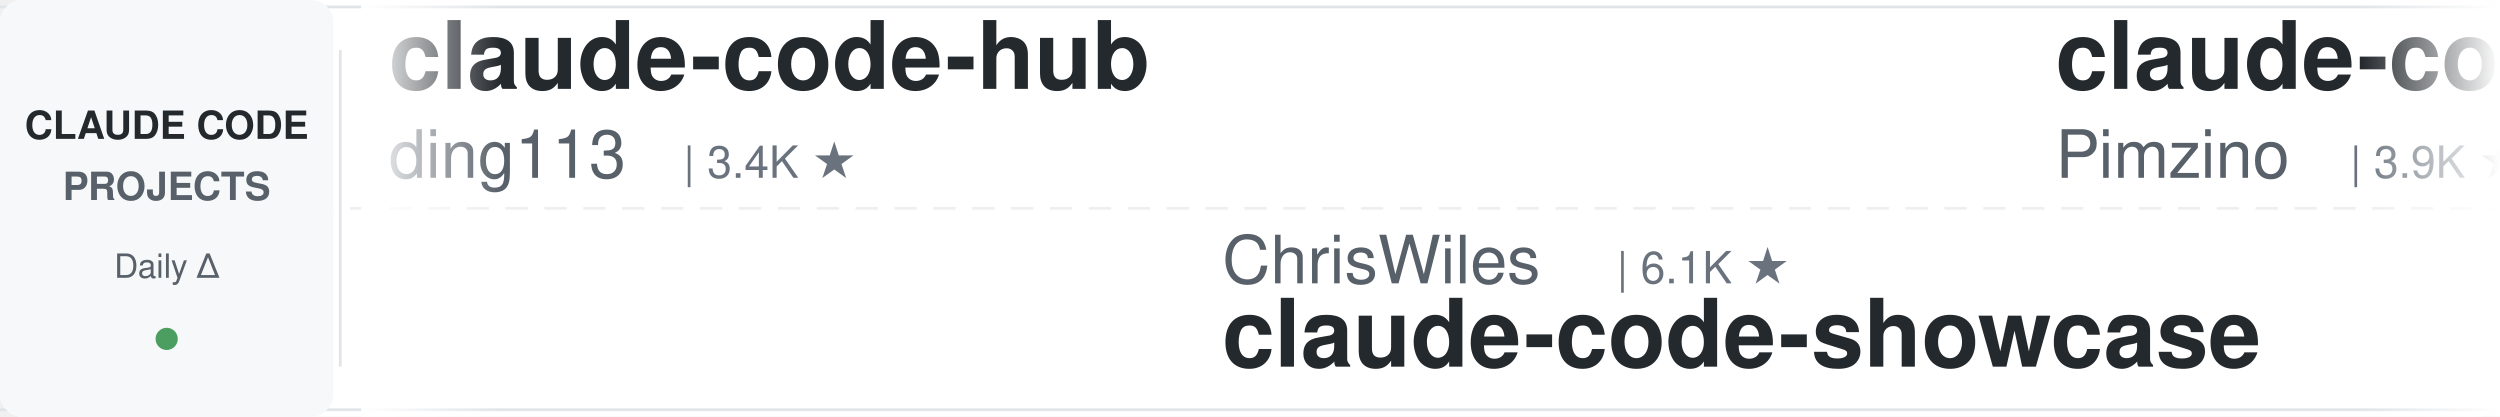
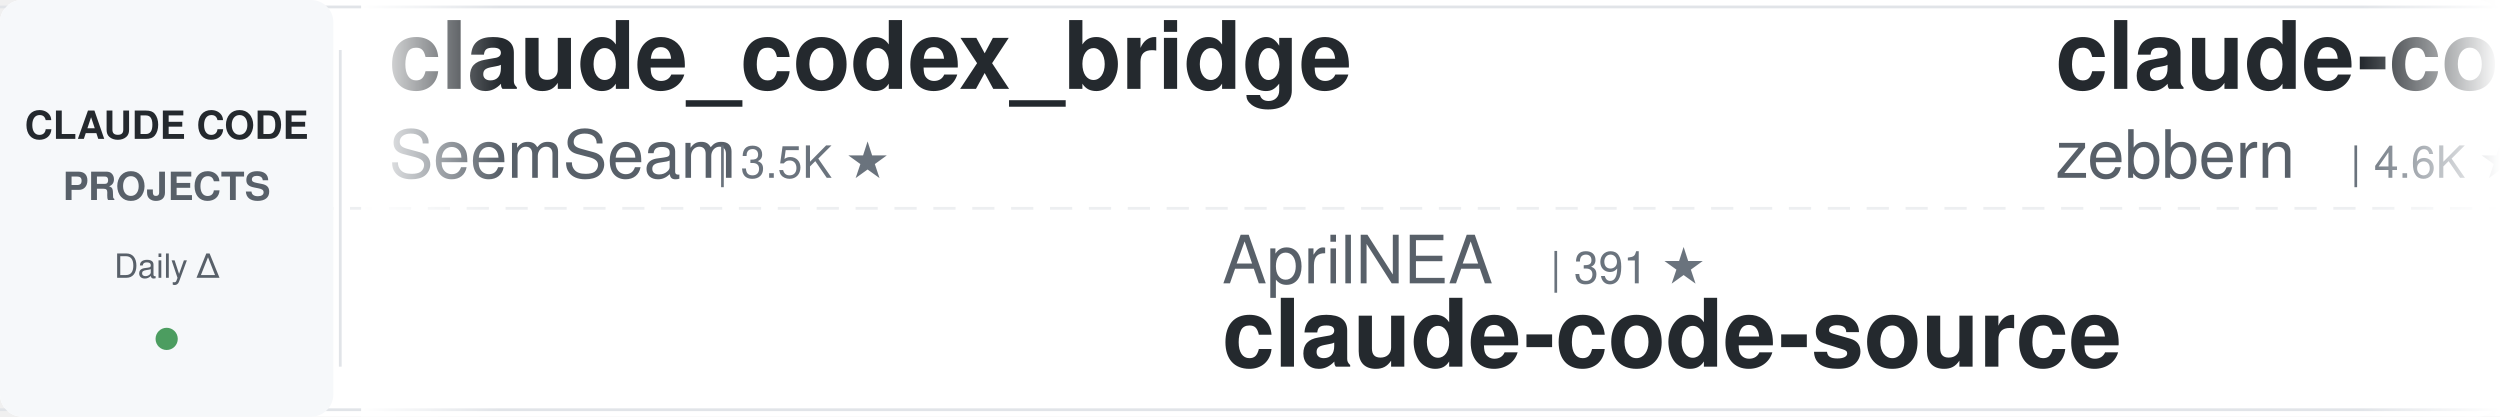
<svg xmlns="http://www.w3.org/2000/svg" width="900" height="150">
  <defs>
    <linearGradient id="leftFade" x1="0%" y1="0%" x2="100%" y2="0%">
      <stop offset="0%" style="stop-color:#ffffff;stop-opacity:1" />
      <stop offset="100%" style="stop-color:#ffffff;stop-opacity:0" />
    </linearGradient>
    <linearGradient id="rightFade" x1="0%" y1="0%" x2="100%" y2="0%">
      <stop offset="0%" style="stop-color:#ffffff;stop-opacity:0" />
      <stop offset="100%" style="stop-color:#ffffff;stop-opacity:1" />
    </linearGradient>
  </defs>
  <rect width="900" height="150" fill="#ffffff" rx="8" />
  <rect x="0" y="2" width="900" height="1" fill="#e1e4e8" />
  <rect x="0" y="147" width="900" height="1" fill="#e1e4e8" />
  <line x1="0" y1="75" x2="900" y2="75" stroke="#e1e4e8" stroke-width="1" stroke-dasharray="8 6" opacity="0.6" />
  <rect x="0" y="0" width="120" height="150" fill="#f6f8fa" rx="8" />
  <text x="60" y="50" font-family="-apple-system, BlinkMacSystemFont, 'Segoe UI', Helvetica, Arial, sans-serif" font-size="14" font-weight="600" fill="#24292e" text-anchor="middle">CLAUDE CODE</text>
  <text x="60" y="72" font-family="-apple-system, BlinkMacSystemFont, 'Segoe UI', Helvetica, Arial, sans-serif" font-size="14" font-weight="600" fill="#586069" text-anchor="middle">PROJECTS</text>
  <text x="60" y="100" font-family="-apple-system, BlinkMacSystemFont, 'Segoe UI', Helvetica, Arial, sans-serif" font-size="12" font-weight="500" fill="#586069" text-anchor="middle">Daily Δ</text>
  <circle cx="60" cy="122" r="4" fill="#22863a" opacity="0.8" />
  <rect x="122" y="18" width="1" height="114" fill="#e1e4e8" />
  <clipPath id="tickerClip">
    <rect x="130" y="0" width="770" height="150" />
  </clipPath>
  <g clip-path="url(#tickerClip)">
    <g id="tickerItems">
      <animateTransform attributeName="transform" attributeType="XML" type="translate" from="0 0" to="-3000 0" dur="54s" repeatCount="indefinite" />
      <g transform="translate(0, 0)">
-         <text x="140" y="32" font-family="-apple-system, BlinkMacSystemFont, 'Segoe UI', Helvetica, Arial, sans-serif" font-size="34" font-weight="600" fill="#24292e">claude-code-hub</text>
-         <text x="140" y="64" font-family="-apple-system, BlinkMacSystemFont, 'Segoe UI', Helvetica, Arial, sans-serif" font-size="24" font-weight="400" fill="#586069">ding113</text>
-         <text x="246" y="64" font-family="-apple-system, BlinkMacSystemFont, 'Segoe UI', Helvetica, Arial, sans-serif" font-size="16" font-weight="500" fill="#6a737d">| 3.4K ★</text>
+         <text x="140" y="32" font-family="-apple-system, BlinkMacSystemFont, 'Segoe UI', Helvetica, Arial, sans-serif" font-size="34" font-weight="600" fill="#24292e">claude_codex_bridge</text>
+         <text x="140" y="64" font-family="-apple-system, BlinkMacSystemFont, 'Segoe UI', Helvetica, Arial, sans-serif" font-size="24" font-weight="400" fill="#586069">SeemSeam</text>
+         <text x="258" y="64" font-family="-apple-system, BlinkMacSystemFont, 'Segoe UI', Helvetica, Arial, sans-serif" font-size="16" font-weight="500" fill="#6a737d">| 3.5K ★</text>
      </g>
      <g transform="translate(300, 0)">
-         <text x="140" y="102" font-family="-apple-system, BlinkMacSystemFont, 'Segoe UI', Helvetica, Arial, sans-serif" font-size="24" font-weight="400" fill="#586069">ChrisWiles</text>
-         <text x="282" y="102" font-family="-apple-system, BlinkMacSystemFont, 'Segoe UI', Helvetica, Arial, sans-serif" font-size="16" font-weight="500" fill="#6a737d">| 6.1K ★</text>
-         <text x="140" y="132" font-family="-apple-system, BlinkMacSystemFont, 'Segoe UI', Helvetica, Arial, sans-serif" font-size="34" font-weight="600" fill="#24292e">claude-code-showcase</text>
+         <text x="140" y="102" font-family="-apple-system, BlinkMacSystemFont, 'Segoe UI', Helvetica, Arial, sans-serif" font-size="24" font-weight="400" fill="#586069">AprilNEA</text>
+         <text x="258" y="102" font-family="-apple-system, BlinkMacSystemFont, 'Segoe UI', Helvetica, Arial, sans-serif" font-size="16" font-weight="500" fill="#6a737d">| 391 ★</text>
+         <text x="140" y="132" font-family="-apple-system, BlinkMacSystemFont, 'Segoe UI', Helvetica, Arial, sans-serif" font-size="34" font-weight="600" fill="#24292e">claude-code-source</text>
      </g>
      <g transform="translate(600, 0)">
-         <text x="140" y="32" font-family="-apple-system, BlinkMacSystemFont, 'Segoe UI', Helvetica, Arial, sans-serif" font-size="34" font-weight="600" fill="#24292e">claude-code-spec-workflo...</text>
-         <text x="140" y="64" font-family="-apple-system, BlinkMacSystemFont, 'Segoe UI', Helvetica, Arial, sans-serif" font-size="24" font-weight="400" fill="#586069">Pimzino</text>
-         <text x="246" y="64" font-family="-apple-system, BlinkMacSystemFont, 'Segoe UI', Helvetica, Arial, sans-serif" font-size="16" font-weight="500" fill="#6a737d">| 3.9K ★</text>
+         <text x="140" y="32" font-family="-apple-system, BlinkMacSystemFont, 'Segoe UI', Helvetica, Arial, sans-serif" font-size="34" font-weight="600" fill="#24292e">claude-code-guide</text>
+         <text x="140" y="64" font-family="-apple-system, BlinkMacSystemFont, 'Segoe UI', Helvetica, Arial, sans-serif" font-size="24" font-weight="400" fill="#586069">zebbern</text>
+         <text x="246" y="64" font-family="-apple-system, BlinkMacSystemFont, 'Segoe UI', Helvetica, Arial, sans-serif" font-size="16" font-weight="500" fill="#6a737d">| 4.6K ★</text>
      </g>
      <g transform="translate(900, 0)">
-         <text x="140" y="102" font-family="-apple-system, BlinkMacSystemFont, 'Segoe UI', Helvetica, Arial, sans-serif" font-size="24" font-weight="400" fill="#586069">edmund-io</text>
-         <text x="270" y="102" font-family="-apple-system, BlinkMacSystemFont, 'Segoe UI', Helvetica, Arial, sans-serif" font-size="16" font-weight="500" fill="#6a737d">| 1.5K ★</text>
-         <text x="140" y="132" font-family="-apple-system, BlinkMacSystemFont, 'Segoe UI', Helvetica, Arial, sans-serif" font-size="34" font-weight="600" fill="#24292e">edmunds-claude-code</text>
+         <text x="140" y="102" font-family="-apple-system, BlinkMacSystemFont, 'Segoe UI', Helvetica, Arial, sans-serif" font-size="24" font-weight="400" fill="#586069">luyao618</text>
+         <text x="258" y="102" font-family="-apple-system, BlinkMacSystemFont, 'Segoe UI', Helvetica, Arial, sans-serif" font-size="16" font-weight="500" fill="#6a737d">| 1.7K ★</text>
+         <text x="140" y="132" font-family="-apple-system, BlinkMacSystemFont, 'Segoe UI', Helvetica, Arial, sans-serif" font-size="34" font-weight="600" fill="#24292e">Claude-Code-Source-Study</text>
      </g>
      <g transform="translate(1200, 0)">
-         <text x="140" y="32" font-family="-apple-system, BlinkMacSystemFont, 'Segoe UI', Helvetica, Arial, sans-serif" font-size="34" font-weight="600" fill="#24292e">claude-code-best-practic...</text>
-         <text x="140" y="64" font-family="-apple-system, BlinkMacSystemFont, 'Segoe UI', Helvetica, Arial, sans-serif" font-size="24" font-weight="400" fill="#586069">shanraisshan</text>
-         <text x="306" y="64" font-family="-apple-system, BlinkMacSystemFont, 'Segoe UI', Helvetica, Arial, sans-serif" font-size="16" font-weight="500" fill="#6a737d">| 66.3K ★</text>
+         <text x="140" y="32" font-family="-apple-system, BlinkMacSystemFont, 'Segoe UI', Helvetica, Arial, sans-serif" font-size="34" font-weight="600" fill="#24292e">claude-code-from-scratch</text>
+         <text x="140" y="64" font-family="-apple-system, BlinkMacSystemFont, 'Segoe UI', Helvetica, Arial, sans-serif" font-size="24" font-weight="400" fill="#586069">Windy3f3f3f3f</text>
+         <text x="318" y="64" font-family="-apple-system, BlinkMacSystemFont, 'Segoe UI', Helvetica, Arial, sans-serif" font-size="16" font-weight="500" fill="#6a737d">| 2.7K ★</text>
      </g>
      <g transform="translate(1500, 0)">
-         <text x="140" y="102" font-family="-apple-system, BlinkMacSystemFont, 'Segoe UI', Helvetica, Arial, sans-serif" font-size="24" font-weight="400" fill="#586069">rohitg00</text>
-         <text x="258" y="102" font-family="-apple-system, BlinkMacSystemFont, 'Segoe UI', Helvetica, Arial, sans-serif" font-size="16" font-weight="500" fill="#6a737d">| 2.6K ★</text>
-         <text x="140" y="132" font-family="-apple-system, BlinkMacSystemFont, 'Segoe UI', Helvetica, Arial, sans-serif" font-size="34" font-weight="600" fill="#24292e">awesome-claude-code-tool...</text>
+         <text x="140" y="102" font-family="-apple-system, BlinkMacSystemFont, 'Segoe UI', Helvetica, Arial, sans-serif" font-size="24" font-weight="400" fill="#586069">anthropics</text>
+         <text x="282" y="102" font-family="-apple-system, BlinkMacSystemFont, 'Segoe UI', Helvetica, Arial, sans-serif" font-size="16" font-weight="500" fill="#6a737d">| 6.3K ★</text>
+         <text x="140" y="132" font-family="-apple-system, BlinkMacSystemFont, 'Segoe UI', Helvetica, Arial, sans-serif" font-size="34" font-weight="600" fill="#24292e">claude-code-security-rev...</text>
      </g>
      <g transform="translate(1800, 0)">
-         <text x="140" y="32" font-family="-apple-system, BlinkMacSystemFont, 'Segoe UI', Helvetica, Arial, sans-serif" font-size="34" font-weight="600" fill="#24292e">system_prompts_leaks</text>
-         <text x="140" y="64" font-family="-apple-system, BlinkMacSystemFont, 'Segoe UI', Helvetica, Arial, sans-serif" font-size="24" font-weight="400" fill="#586069">asgeirtj</text>
-         <text x="258" y="64" font-family="-apple-system, BlinkMacSystemFont, 'Segoe UI', Helvetica, Arial, sans-serif" font-size="16" font-weight="500" fill="#6a737d">| 68.1K ★</text>
+         <text x="140" y="32" font-family="-apple-system, BlinkMacSystemFont, 'Segoe UI', Helvetica, Arial, sans-serif" font-size="34" font-weight="600" fill="#24292e">claude-code-proxy</text>
+         <text x="140" y="64" font-family="-apple-system, BlinkMacSystemFont, 'Segoe UI', Helvetica, Arial, sans-serif" font-size="24" font-weight="400" fill="#586069">fuergaosi233</text>
+         <text x="306" y="64" font-family="-apple-system, BlinkMacSystemFont, 'Segoe UI', Helvetica, Arial, sans-serif" font-size="16" font-weight="500" fill="#6a737d">| 2.8K ★</text>
      </g>
      <g transform="translate(2100, 0)">
-         <text x="140" y="102" font-family="-apple-system, BlinkMacSystemFont, 'Segoe UI', Helvetica, Arial, sans-serif" font-size="24" font-weight="400" fill="#586069">andrew-kramer-inno</text>
-         <text x="378" y="102" font-family="-apple-system, BlinkMacSystemFont, 'Segoe UI', Helvetica, Arial, sans-serif" font-size="16" font-weight="500" fill="#6a737d">| 595 ★</text>
-         <text x="140" y="132" font-family="-apple-system, BlinkMacSystemFont, 'Segoe UI', Helvetica, Arial, sans-serif" font-size="34" font-weight="600" fill="#24292e">claude-code-source-build</text>
+         <text x="140" y="102" font-family="-apple-system, BlinkMacSystemFont, 'Segoe UI', Helvetica, Arial, sans-serif" font-size="24" font-weight="400" fill="#586069">lintsinghua</text>
+         <text x="294" y="102" font-family="-apple-system, BlinkMacSystemFont, 'Segoe UI', Helvetica, Arial, sans-serif" font-size="16" font-weight="500" fill="#6a737d">| 4.3K ★</text>
+         <text x="140" y="132" font-family="-apple-system, BlinkMacSystemFont, 'Segoe UI', Helvetica, Arial, sans-serif" font-size="34" font-weight="600" fill="#24292e">claude-code-book</text>
      </g>
      <g transform="translate(2400, 0)">
-         <text x="140" y="32" font-family="-apple-system, BlinkMacSystemFont, 'Segoe UI', Helvetica, Arial, sans-serif" font-size="34" font-weight="600" fill="#24292e">claude-code-analysis</text>
-         <text x="140" y="64" font-family="-apple-system, BlinkMacSystemFont, 'Segoe UI', Helvetica, Arial, sans-serif" font-size="24" font-weight="400" fill="#586069">liuup</text>
-         <text x="222" y="64" font-family="-apple-system, BlinkMacSystemFont, 'Segoe UI', Helvetica, Arial, sans-serif" font-size="16" font-weight="500" fill="#6a737d">| 3.9K ★</text>
+         <text x="140" y="32" font-family="-apple-system, BlinkMacSystemFont, 'Segoe UI', Helvetica, Arial, sans-serif" font-size="34" font-weight="600" fill="#24292e">claude-code-system-promp...</text>
+         <text x="140" y="64" font-family="-apple-system, BlinkMacSystemFont, 'Segoe UI', Helvetica, Arial, sans-serif" font-size="24" font-weight="400" fill="#586069">Piebald-AI</text>
+         <text x="282" y="64" font-family="-apple-system, BlinkMacSystemFont, 'Segoe UI', Helvetica, Arial, sans-serif" font-size="16" font-weight="500" fill="#6a737d">| 12.7K ★</text>
      </g>
      <g transform="translate(2700, 0)">
-         <text x="140" y="102" font-family="-apple-system, BlinkMacSystemFont, 'Segoe UI', Helvetica, Arial, sans-serif" font-size="24" font-weight="400" fill="#586069">JrCx7scC</text>
-         <text x="258" y="102" font-family="-apple-system, BlinkMacSystemFont, 'Segoe UI', Helvetica, Arial, sans-serif" font-size="16" font-weight="500" fill="#6a737d">| 376 ★</text>
+         <text x="140" y="102" font-family="-apple-system, BlinkMacSystemFont, 'Segoe UI', Helvetica, Arial, sans-serif" font-size="24" font-weight="400" fill="#586069">ponponon</text>
+         <text x="258" y="102" font-family="-apple-system, BlinkMacSystemFont, 'Segoe UI', Helvetica, Arial, sans-serif" font-size="16" font-weight="500" fill="#6a737d">| 2.3K ★</text>
+         <text x="140" y="132" font-family="-apple-system, BlinkMacSystemFont, 'Segoe UI', Helvetica, Arial, sans-serif" font-size="34" font-weight="600" fill="#24292e">claude_code_src</text>
+       </g>
+       <g transform="translate(3000, 0)">
+         <text x="140" y="32" font-family="-apple-system, BlinkMacSystemFont, 'Segoe UI', Helvetica, Arial, sans-serif" font-size="34" font-weight="600" fill="#24292e">claude_codex_bridge</text>
+         <text x="140" y="64" font-family="-apple-system, BlinkMacSystemFont, 'Segoe UI', Helvetica, Arial, sans-serif" font-size="24" font-weight="400" fill="#586069">SeemSeam</text>
+         <text x="258" y="64" font-family="-apple-system, BlinkMacSystemFont, 'Segoe UI', Helvetica, Arial, sans-serif" font-size="16" font-weight="500" fill="#6a737d">| 3.5K ★</text>
+       </g>
+       <g transform="translate(3300, 0)">
+         <text x="140" y="102" font-family="-apple-system, BlinkMacSystemFont, 'Segoe UI', Helvetica, Arial, sans-serif" font-size="24" font-weight="400" fill="#586069">AprilNEA</text>
+         <text x="258" y="102" font-family="-apple-system, BlinkMacSystemFont, 'Segoe UI', Helvetica, Arial, sans-serif" font-size="16" font-weight="500" fill="#6a737d">| 391 ★</text>
        <text x="140" y="132" font-family="-apple-system, BlinkMacSystemFont, 'Segoe UI', Helvetica, Arial, sans-serif" font-size="34" font-weight="600" fill="#24292e">claude-code-source</text>
      </g>
-       <g transform="translate(3000, 0)">
-         <text x="140" y="32" font-family="-apple-system, BlinkMacSystemFont, 'Segoe UI', Helvetica, Arial, sans-serif" font-size="34" font-weight="600" fill="#24292e">claude-code-hub</text>
-         <text x="140" y="64" font-family="-apple-system, BlinkMacSystemFont, 'Segoe UI', Helvetica, Arial, sans-serif" font-size="24" font-weight="400" fill="#586069">ding113</text>
-         <text x="246" y="64" font-family="-apple-system, BlinkMacSystemFont, 'Segoe UI', Helvetica, Arial, sans-serif" font-size="16" font-weight="500" fill="#6a737d">| 3.4K ★</text>
-       </g>
-       <g transform="translate(3300, 0)">
-         <text x="140" y="102" font-family="-apple-system, BlinkMacSystemFont, 'Segoe UI', Helvetica, Arial, sans-serif" font-size="24" font-weight="400" fill="#586069">ChrisWiles</text>
-         <text x="282" y="102" font-family="-apple-system, BlinkMacSystemFont, 'Segoe UI', Helvetica, Arial, sans-serif" font-size="16" font-weight="500" fill="#6a737d">| 6.1K ★</text>
-         <text x="140" y="132" font-family="-apple-system, BlinkMacSystemFont, 'Segoe UI', Helvetica, Arial, sans-serif" font-size="34" font-weight="600" fill="#24292e">claude-code-showcase</text>
-       </g>
      <g transform="translate(3600, 0)">
-         <text x="140" y="32" font-family="-apple-system, BlinkMacSystemFont, 'Segoe UI', Helvetica, Arial, sans-serif" font-size="34" font-weight="600" fill="#24292e">claude-code-spec-workflo...</text>
-         <text x="140" y="64" font-family="-apple-system, BlinkMacSystemFont, 'Segoe UI', Helvetica, Arial, sans-serif" font-size="24" font-weight="400" fill="#586069">Pimzino</text>
-         <text x="246" y="64" font-family="-apple-system, BlinkMacSystemFont, 'Segoe UI', Helvetica, Arial, sans-serif" font-size="16" font-weight="500" fill="#6a737d">| 3.9K ★</text>
+         <text x="140" y="32" font-family="-apple-system, BlinkMacSystemFont, 'Segoe UI', Helvetica, Arial, sans-serif" font-size="34" font-weight="600" fill="#24292e">claude-code-guide</text>
+         <text x="140" y="64" font-family="-apple-system, BlinkMacSystemFont, 'Segoe UI', Helvetica, Arial, sans-serif" font-size="24" font-weight="400" fill="#586069">zebbern</text>
+         <text x="246" y="64" font-family="-apple-system, BlinkMacSystemFont, 'Segoe UI', Helvetica, Arial, sans-serif" font-size="16" font-weight="500" fill="#6a737d">| 4.6K ★</text>
      </g>
      <g transform="translate(3900, 0)">
-         <text x="140" y="102" font-family="-apple-system, BlinkMacSystemFont, 'Segoe UI', Helvetica, Arial, sans-serif" font-size="24" font-weight="400" fill="#586069">edmund-io</text>
-         <text x="270" y="102" font-family="-apple-system, BlinkMacSystemFont, 'Segoe UI', Helvetica, Arial, sans-serif" font-size="16" font-weight="500" fill="#6a737d">| 1.5K ★</text>
-         <text x="140" y="132" font-family="-apple-system, BlinkMacSystemFont, 'Segoe UI', Helvetica, Arial, sans-serif" font-size="34" font-weight="600" fill="#24292e">edmunds-claude-code</text>
+         <text x="140" y="102" font-family="-apple-system, BlinkMacSystemFont, 'Segoe UI', Helvetica, Arial, sans-serif" font-size="24" font-weight="400" fill="#586069">luyao618</text>
+         <text x="258" y="102" font-family="-apple-system, BlinkMacSystemFont, 'Segoe UI', Helvetica, Arial, sans-serif" font-size="16" font-weight="500" fill="#6a737d">| 1.7K ★</text>
+         <text x="140" y="132" font-family="-apple-system, BlinkMacSystemFont, 'Segoe UI', Helvetica, Arial, sans-serif" font-size="34" font-weight="600" fill="#24292e">Claude-Code-Source-Study</text>
      </g>
    </g>
  </g>
  <rect x="130" y="0" width="50" height="150" fill="url(#leftFade)" />
  <rect x="850" y="0" width="50" height="150" fill="url(#rightFade)" />
</svg>
